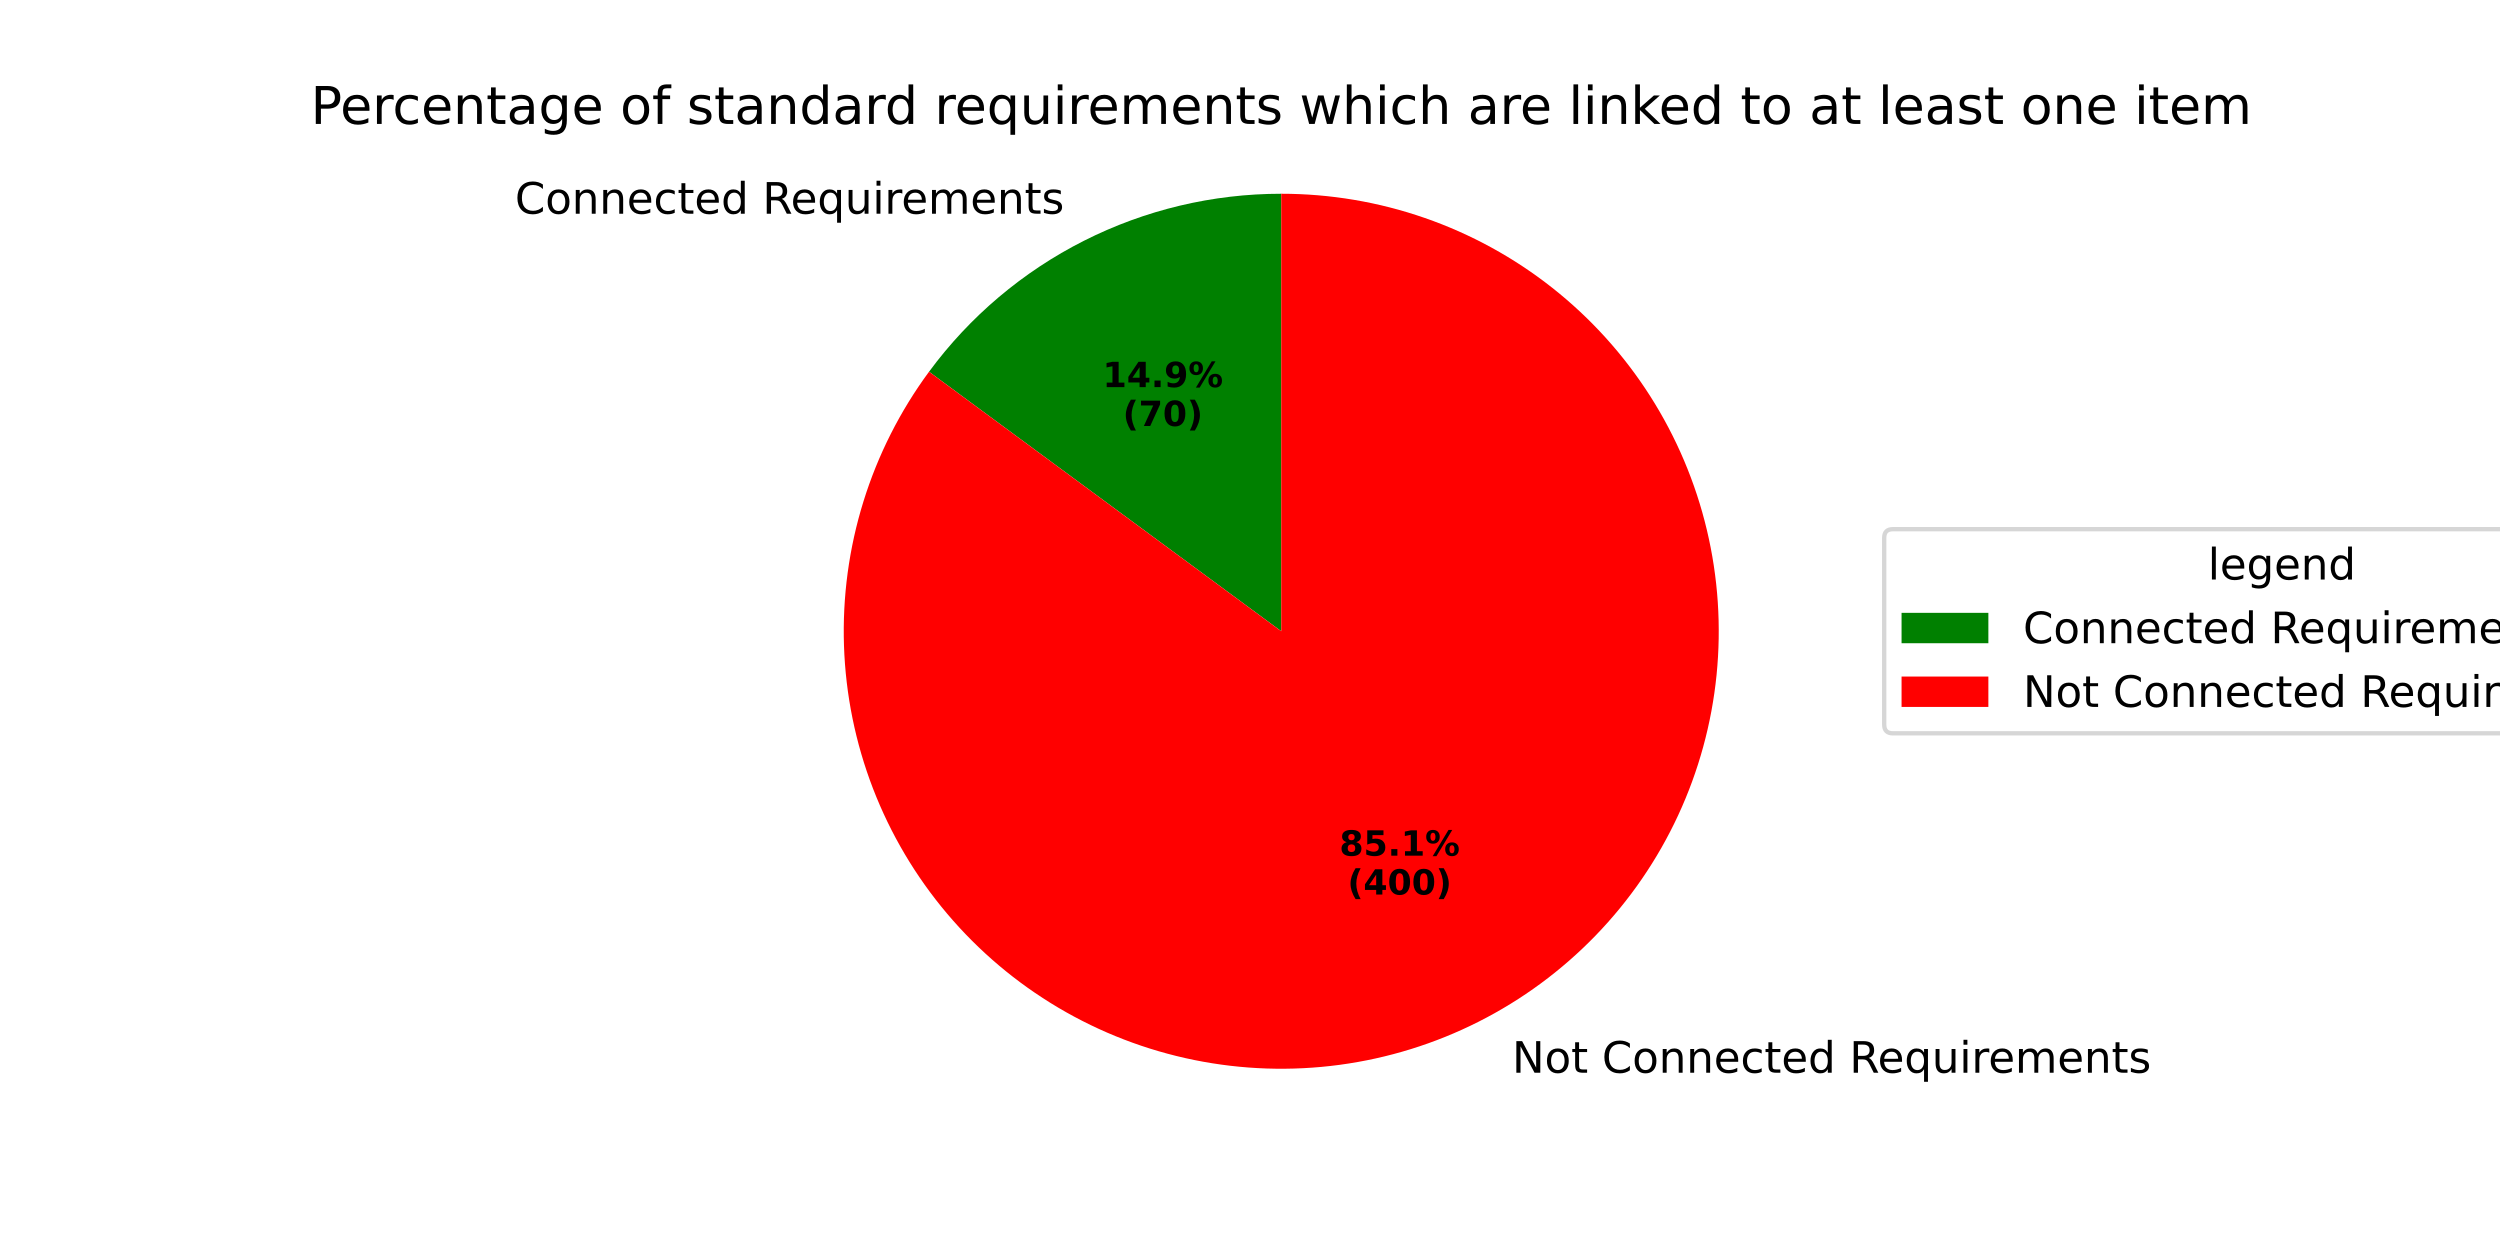
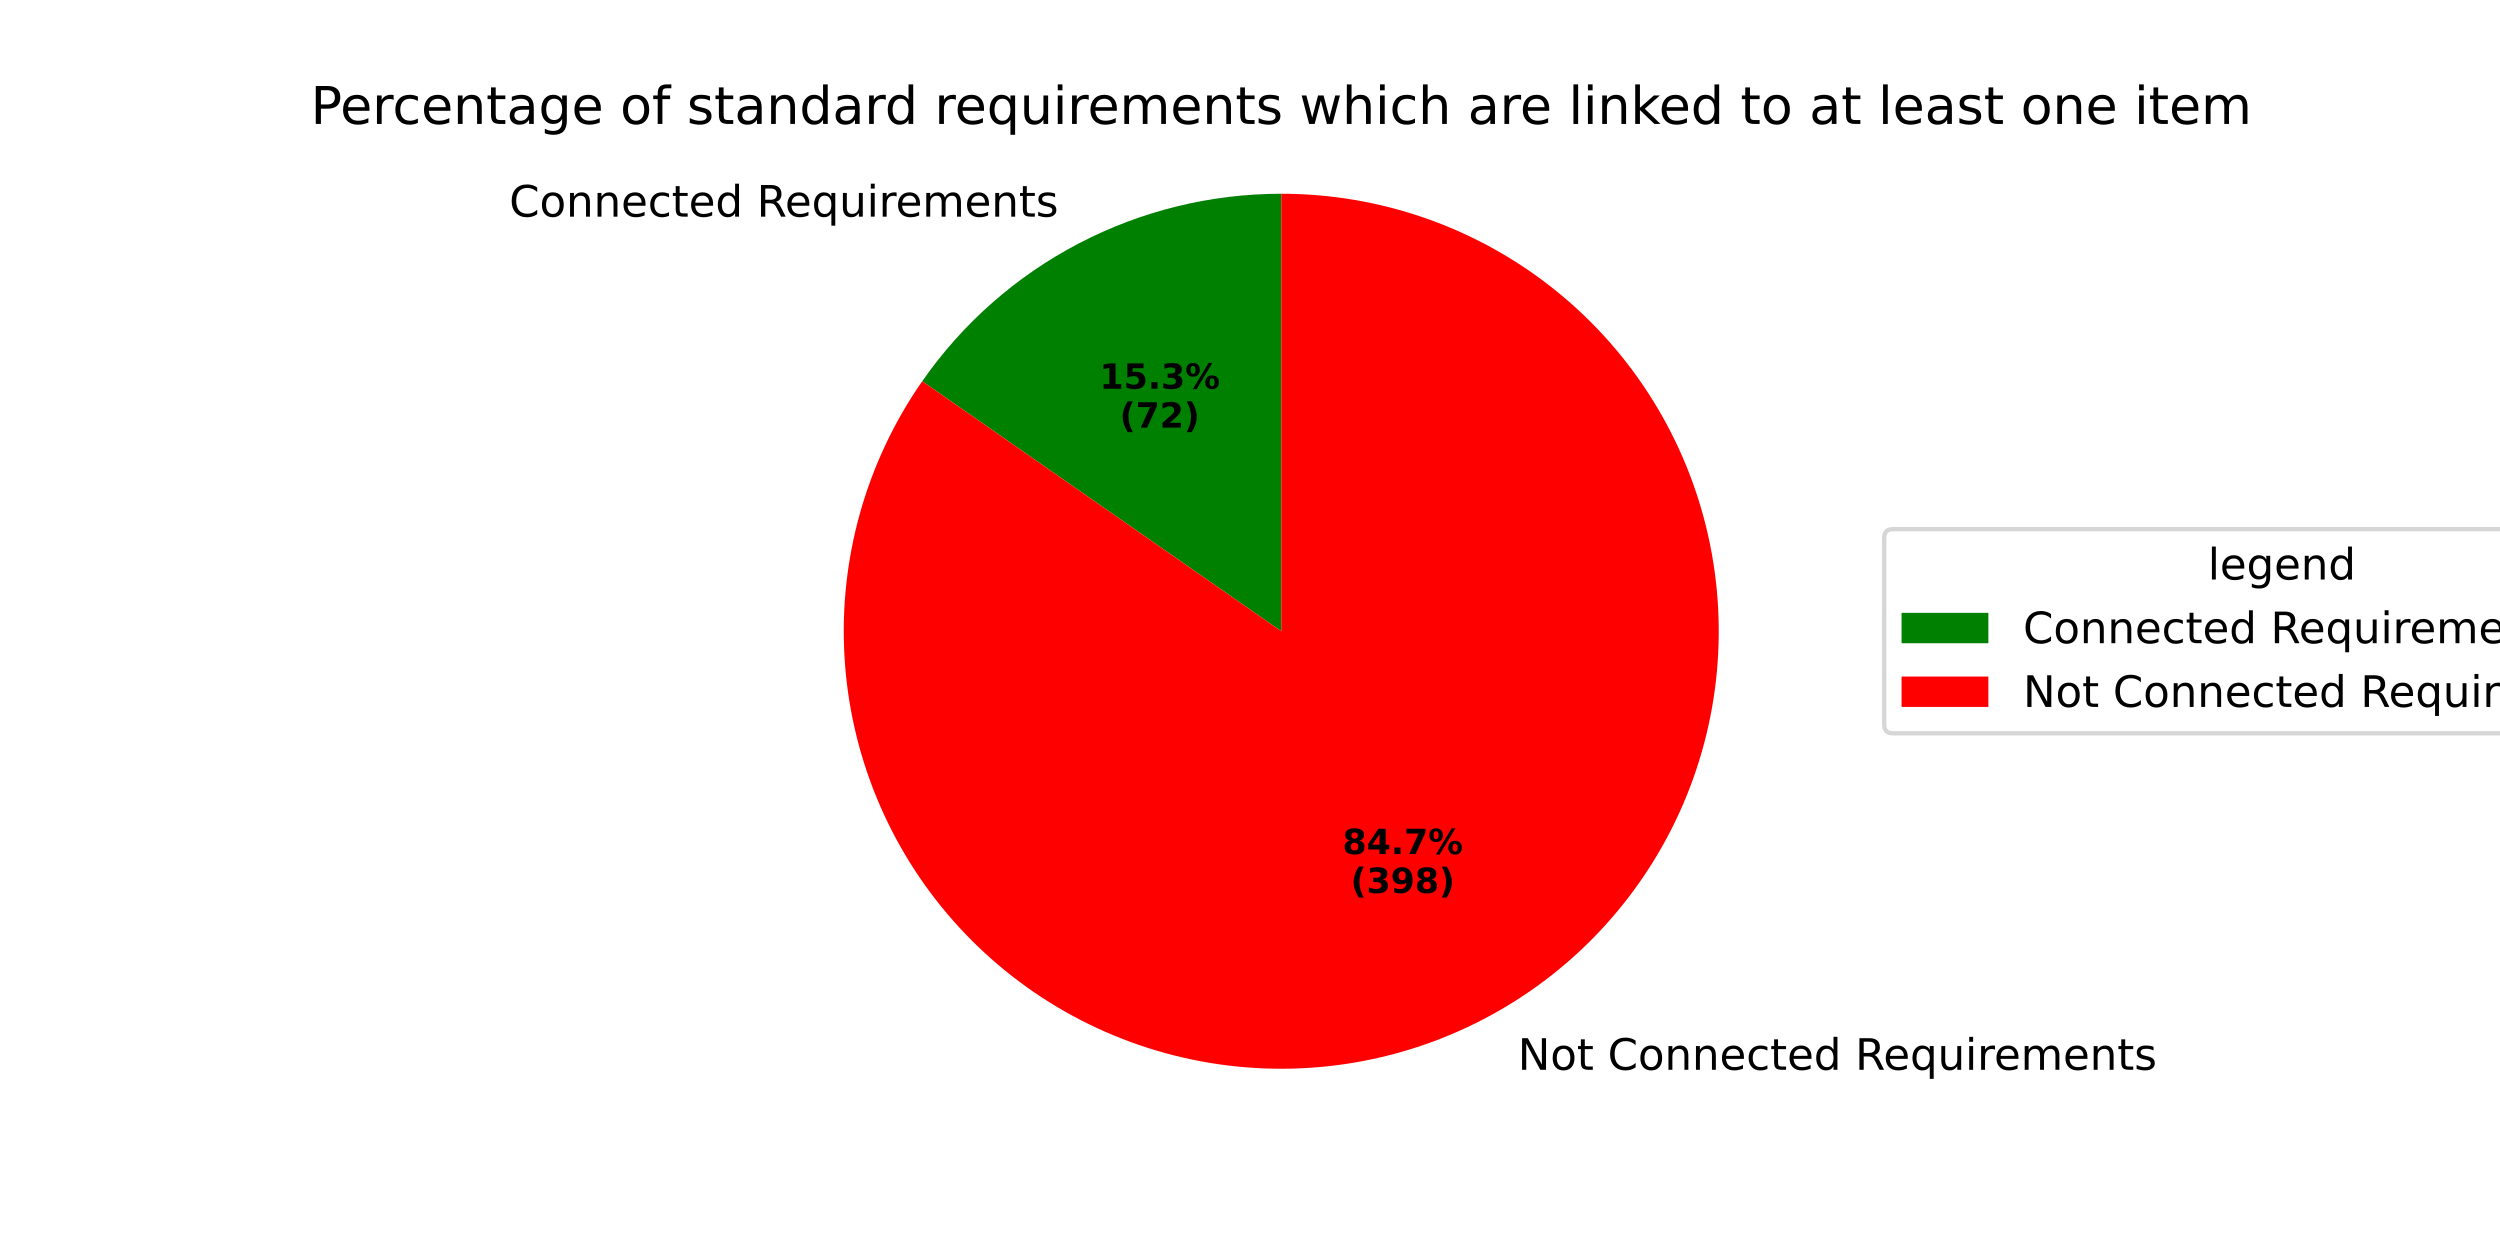
<svg xmlns="http://www.w3.org/2000/svg" xmlns:xlink="http://www.w3.org/1999/xlink" width="576pt" height="288pt" viewBox="0 0 576 288" version="1.1">
  <defs>
    <style type="text/css">*{stroke-linejoin: round; stroke-linecap: butt}</style>
  </defs>
  <g id="figure_1">
    <g id="patch_1">
      <path d="M 0 288  L 576 288  L 576 0  L 0 0  z " style="fill: #ffffff" />
    </g>
    <g id="axes_1">
      <g id="patch_2">
-         <path d="M 295.2 44.64  C 279.407 44.64 263.833 48.351 249.738 55.474  C 235.643 62.597 223.417 72.933 214.049 85.647  L 295.2 145.44  z " style="fill: #008000" />
+         <path d="M 295.2 44.64  C 278.952 44.64 262.942 48.569 248.54 56.09  C 234.137 63.611 221.764 74.504 212.479 87.838  L 295.2 145.44  z " style="fill: #008000" />
      </g>
      <g id="patch_3">
-         <path d="M 214.049 85.647  C 207.372 94.709 202.26 104.825 198.926 115.575  C 195.591 126.326 194.08 137.559 194.456 148.808  C 194.832 160.058 197.09 171.165 201.135 181.668  C 205.181 192.172 210.957 201.924 218.224 210.519  C 225.491 219.115 234.146 226.432 243.831 232.168  C 253.515 237.905 264.092 241.978 275.122 244.22  C 286.152 246.462 297.48 246.841 308.635 245.341  C 319.79 243.84 330.616 240.482 340.662 235.406  C 350.708 230.33 359.833 223.606 367.657 215.515  C 375.482 207.425 381.897 198.08 386.635 187.87  C 391.373 177.66 394.367 166.729 395.494 155.53  C 396.62 144.331 395.863 133.022 393.254 122.073  C 390.645 111.124 386.22 100.689 380.164 91.201  C 374.107 81.714 366.504 73.308 357.671 66.332  C 348.837 59.357 338.898 53.909 328.265 50.217  C 317.632 46.525 306.456 44.64 295.2 44.64  L 295.2 145.44  z " style="fill: #ff0000" />
+         <path d="M 212.479 87.838  C 206.08 97.029 201.256 107.222 198.207 117.998  C 195.159 128.774 193.927 139.983 194.563 151.164  C 195.199 162.345 197.693 173.342 201.945 183.703  C 206.196 194.064 212.144 203.644 219.544 212.05  C 226.945 220.455 235.694 227.569 245.433 233.098  C 255.172 238.627 265.765 242.495 276.775 244.542  C 287.786 246.589 299.061 246.787 310.136 245.127  C 321.212 243.468 331.933 239.974 341.86 234.79  C 351.787 229.606 360.781 222.804 368.472 214.663  C 376.163 206.522 382.444 197.157 387.056 186.951  C 391.668 176.746 394.547 165.843 395.575 154.691  C 396.602 143.54 395.765 132.294 393.096 121.418  C 390.427 110.541 385.964 100.185 379.891 90.776  C 373.817 81.367 366.218 73.035 357.406 66.124  C 348.594 59.213 338.691 53.818 328.106 50.162  C 317.52 46.506 306.399 44.64 295.2 44.64  L 295.2 145.44  z " style="fill: #ff0000" />
      </g>
      <g id="matplotlib.axis_1" />
      <g id="matplotlib.axis_2" />
      <g id="text_1">
-         <g transform="translate(118.6482 49.23689) scale(0.1 -0.1)">
+         <g transform="translate(117.3298 49.91425) scale(0.1 -0.1)">
          <defs>
            <path id="DejaVuSans-43" d="M 4122 4306  L 4122 3641  Q 3803 3938 3442 4084  Q 3081 4231 2675 4231  Q 1875 4231 1450 3742  Q 1025 3253 1025 2328  Q 1025 1406 1450 917  Q 1875 428 2675 428  Q 3081 428 3442 575  Q 3803 722 4122 1019  L 4122 359  Q 3791 134 3420 21  Q 3050 -91 2638 -91  Q 1578 -91 968 557  Q 359 1206 359 2328  Q 359 3453 968 4101  Q 1578 4750 2638 4750  Q 3056 4750 3426 4639  Q 3797 4528 4122 4306  z " transform="scale(0.015625)" />
            <path id="DejaVuSans-6f" d="M 1959 3097  Q 1497 3097 1228 2736  Q 959 2375 959 1747  Q 959 1119 1226 758  Q 1494 397 1959 397  Q 2419 397 2687 759  Q 2956 1122 2956 1747  Q 2956 2369 2687 2733  Q 2419 3097 1959 3097  z M 1959 3584  Q 2709 3584 3137 3096  Q 3566 2609 3566 1747  Q 3566 888 3137 398  Q 2709 -91 1959 -91  Q 1206 -91 779 398  Q 353 888 353 1747  Q 353 2609 779 3096  Q 1206 3584 1959 3584  z " transform="scale(0.015625)" />
            <path id="DejaVuSans-6e" d="M 3513 2113  L 3513 0  L 2938 0  L 2938 2094  Q 2938 2591 2744 2837  Q 2550 3084 2163 3084  Q 1697 3084 1428 2787  Q 1159 2491 1159 1978  L 1159 0  L 581 0  L 581 3500  L 1159 3500  L 1159 2956  Q 1366 3272 1645 3428  Q 1925 3584 2291 3584  Q 2894 3584 3203 3211  Q 3513 2838 3513 2113  z " transform="scale(0.015625)" />
            <path id="DejaVuSans-65" d="M 3597 1894  L 3597 1613  L 953 1613  Q 991 1019 1311 708  Q 1631 397 2203 397  Q 2534 397 2845 478  Q 3156 559 3463 722  L 3463 178  Q 3153 47 2828 -22  Q 2503 -91 2169 -91  Q 1331 -91 842 396  Q 353 884 353 1716  Q 353 2575 817 3079  Q 1281 3584 2069 3584  Q 2775 3584 3186 3129  Q 3597 2675 3597 1894  z M 3022 2063  Q 3016 2534 2758 2815  Q 2500 3097 2075 3097  Q 1594 3097 1305 2825  Q 1016 2553 972 2059  L 3022 2063  z " transform="scale(0.015625)" />
            <path id="DejaVuSans-63" d="M 3122 3366  L 3122 2828  Q 2878 2963 2633 3030  Q 2388 3097 2138 3097  Q 1578 3097 1268 2742  Q 959 2388 959 1747  Q 959 1106 1268 751  Q 1578 397 2138 397  Q 2388 397 2633 464  Q 2878 531 3122 666  L 3122 134  Q 2881 22 2623 -34  Q 2366 -91 2075 -91  Q 1284 -91 818 406  Q 353 903 353 1747  Q 353 2603 823 3093  Q 1294 3584 2113 3584  Q 2378 3584 2631 3529  Q 2884 3475 3122 3366  z " transform="scale(0.015625)" />
            <path id="DejaVuSans-74" d="M 1172 4494  L 1172 3500  L 2356 3500  L 2356 3053  L 1172 3053  L 1172 1153  Q 1172 725 1289 603  Q 1406 481 1766 481  L 2356 481  L 2356 0  L 1766 0  Q 1100 0 847 248  Q 594 497 594 1153  L 594 3053  L 172 3053  L 172 3500  L 594 3500  L 594 4494  L 1172 4494  z " transform="scale(0.015625)" />
            <path id="DejaVuSans-64" d="M 2906 2969  L 2906 4863  L 3481 4863  L 3481 0  L 2906 0  L 2906 525  Q 2725 213 2448 61  Q 2172 -91 1784 -91  Q 1150 -91 751 415  Q 353 922 353 1747  Q 353 2572 751 3078  Q 1150 3584 1784 3584  Q 2172 3584 2448 3432  Q 2725 3281 2906 2969  z M 947 1747  Q 947 1113 1208 752  Q 1469 391 1925 391  Q 2381 391 2643 752  Q 2906 1113 2906 1747  Q 2906 2381 2643 2742  Q 2381 3103 1925 3103  Q 1469 3103 1208 2742  Q 947 2381 947 1747  z " transform="scale(0.015625)" />
            <path id="DejaVuSans-20" transform="scale(0.015625)" />
            <path id="DejaVuSans-52" d="M 2841 2188  Q 3044 2119 3236 1894  Q 3428 1669 3622 1275  L 4263 0  L 3584 0  L 2988 1197  Q 2756 1666 2539 1819  Q 2322 1972 1947 1972  L 1259 1972  L 1259 0  L 628 0  L 628 4666  L 2053 4666  Q 2853 4666 3247 4331  Q 3641 3997 3641 3322  Q 3641 2881 3436 2590  Q 3231 2300 2841 2188  z M 1259 4147  L 1259 2491  L 2053 2491  Q 2509 2491 2742 2702  Q 2975 2913 2975 3322  Q 2975 3731 2742 3939  Q 2509 4147 2053 4147  L 1259 4147  z " transform="scale(0.015625)" />
            <path id="DejaVuSans-71" d="M 947 1747  Q 947 1113 1208 752  Q 1469 391 1925 391  Q 2381 391 2643 752  Q 2906 1113 2906 1747  Q 2906 2381 2643 2742  Q 2381 3103 1925 3103  Q 1469 3103 1208 2742  Q 947 2381 947 1747  z M 2906 525  Q 2725 213 2448 61  Q 2172 -91 1784 -91  Q 1150 -91 751 415  Q 353 922 353 1747  Q 353 2572 751 3078  Q 1150 3584 1784 3584  Q 2172 3584 2448 3432  Q 2725 3281 2906 2969  L 2906 3500  L 3481 3500  L 3481 -1331  L 2906 -1331  L 2906 525  z " transform="scale(0.015625)" />
            <path id="DejaVuSans-75" d="M 544 1381  L 544 3500  L 1119 3500  L 1119 1403  Q 1119 906 1312 657  Q 1506 409 1894 409  Q 2359 409 2629 706  Q 2900 1003 2900 1516  L 2900 3500  L 3475 3500  L 3475 0  L 2900 0  L 2900 538  Q 2691 219 2414 64  Q 2138 -91 1772 -91  Q 1169 -91 856 284  Q 544 659 544 1381  z M 1991 3584  L 1991 3584  z " transform="scale(0.015625)" />
            <path id="DejaVuSans-69" d="M 603 3500  L 1178 3500  L 1178 0  L 603 0  L 603 3500  z M 603 4863  L 1178 4863  L 1178 4134  L 603 4134  L 603 4863  z " transform="scale(0.015625)" />
            <path id="DejaVuSans-72" d="M 2631 2963  Q 2534 3019 2420 3045  Q 2306 3072 2169 3072  Q 1681 3072 1420 2755  Q 1159 2438 1159 1844  L 1159 0  L 581 0  L 581 3500  L 1159 3500  L 1159 2956  Q 1341 3275 1631 3429  Q 1922 3584 2338 3584  Q 2397 3584 2469 3576  Q 2541 3569 2628 3553  L 2631 2963  z " transform="scale(0.015625)" />
            <path id="DejaVuSans-6d" d="M 3328 2828  Q 3544 3216 3844 3400  Q 4144 3584 4550 3584  Q 5097 3584 5394 3201  Q 5691 2819 5691 2113  L 5691 0  L 5113 0  L 5113 2094  Q 5113 2597 4934 2840  Q 4756 3084 4391 3084  Q 3944 3084 3684 2787  Q 3425 2491 3425 1978  L 3425 0  L 2847 0  L 2847 2094  Q 2847 2600 2669 2842  Q 2491 3084 2119 3084  Q 1678 3084 1418 2786  Q 1159 2488 1159 1978  L 1159 0  L 581 0  L 581 3500  L 1159 3500  L 1159 2956  Q 1356 3278 1631 3431  Q 1906 3584 2284 3584  Q 2666 3584 2933 3390  Q 3200 3197 3328 2828  z " transform="scale(0.015625)" />
            <path id="DejaVuSans-73" d="M 2834 3397  L 2834 2853  Q 2591 2978 2328 3040  Q 2066 3103 1784 3103  Q 1356 3103 1142 2972  Q 928 2841 928 2578  Q 928 2378 1081 2264  Q 1234 2150 1697 2047  L 1894 2003  Q 2506 1872 2764 1633  Q 3022 1394 3022 966  Q 3022 478 2636 193  Q 2250 -91 1575 -91  Q 1294 -91 989 -36  Q 684 19 347 128  L 347 722  Q 666 556 975 473  Q 1284 391 1588 391  Q 1994 391 2212 530  Q 2431 669 2431 922  Q 2431 1156 2273 1281  Q 2116 1406 1581 1522  L 1381 1569  Q 847 1681 609 1914  Q 372 2147 372 2553  Q 372 3047 722 3315  Q 1072 3584 1716 3584  Q 2034 3584 2315 3537  Q 2597 3491 2834 3397  z " transform="scale(0.015625)" />
          </defs>
          <use xlink:href="#DejaVuSans-43" />
          <use xlink:href="#DejaVuSans-6f" transform="translate(69.82422 0)" />
          <use xlink:href="#DejaVuSans-6e" transform="translate(131.0059 0)" />
          <use xlink:href="#DejaVuSans-6e" transform="translate(194.3848 0)" />
          <use xlink:href="#DejaVuSans-65" transform="translate(257.7637 0)" />
          <use xlink:href="#DejaVuSans-63" transform="translate(319.2871 0)" />
          <use xlink:href="#DejaVuSans-74" transform="translate(374.2676 0)" />
          <use xlink:href="#DejaVuSans-65" transform="translate(413.4766 0)" />
          <use xlink:href="#DejaVuSans-64" transform="translate(475 0)" />
          <use xlink:href="#DejaVuSans-20" transform="translate(538.4766 0)" />
          <use xlink:href="#DejaVuSans-52" transform="translate(570.2637 0)" />
          <use xlink:href="#DejaVuSans-65" transform="translate(635.2461 0)" />
          <use xlink:href="#DejaVuSans-71" transform="translate(696.7695 0)" />
          <use xlink:href="#DejaVuSans-75" transform="translate(760.2461 0)" />
          <use xlink:href="#DejaVuSans-69" transform="translate(823.625 0)" />
          <use xlink:href="#DejaVuSans-72" transform="translate(851.4082 0)" />
          <use xlink:href="#DejaVuSans-65" transform="translate(890.2715 0)" />
          <use xlink:href="#DejaVuSans-6d" transform="translate(951.7949 0)" />
          <use xlink:href="#DejaVuSans-65" transform="translate(1049.207 0)" />
          <use xlink:href="#DejaVuSans-6e" transform="translate(1110.73 0)" />
          <use xlink:href="#DejaVuSans-74" transform="translate(1174.109 0)" />
          <use xlink:href="#DejaVuSans-73" transform="translate(1213.318 0)" />
        </g>
      </g>
      <g id="text_2">
-         <g transform="translate(254.046 89.18884) scale(0.08 -0.08)">
+         <g transform="translate(253.3269 89.55831) scale(0.08 -0.08)">
          <defs>
            <path id="DejaVuSans-Bold-31" d="M 750 831  L 1813 831  L 1813 3847  L 722 3622  L 722 4441  L 1806 4666  L 2950 4666  L 2950 831  L 4013 831  L 4013 0  L 750 0  L 750 831  z " transform="scale(0.015625)" />
-             <path id="DejaVuSans-Bold-34" d="M 2356 3675  L 1038 1722  L 2356 1722  L 2356 3675  z M 2156 4666  L 3494 4666  L 3494 1722  L 4159 1722  L 4159 850  L 3494 850  L 3494 0  L 2356 0  L 2356 850  L 288 850  L 288 1881  L 2156 4666  z " transform="scale(0.015625)" />
+             <path id="DejaVuSans-Bold-35" d="M 678 4666  L 3669 4666  L 3669 3781  L 1638 3781  L 1638 3059  Q 1775 3097 1914 3117  Q 2053 3138 2203 3138  Q 3056 3138 3531 2711  Q 4006 2284 4006 1522  Q 4006 766 3489 337  Q 2972 -91 2053 -91  Q 1656 -91 1267 -14  Q 878 63 494 219  L 494 1166  Q 875 947 1217 837  Q 1559 728 1863 728  Q 2300 728 2551 942  Q 2803 1156 2803 1522  Q 2803 1891 2551 2103  Q 2300 2316 1863 2316  Q 1603 2316 1309 2248  Q 1016 2181 678 2041  L 678 4666  z " transform="scale(0.015625)" />
            <path id="DejaVuSans-Bold-2e" d="M 653 1209  L 1778 1209  L 1778 0  L 653 0  L 653 1209  z " transform="scale(0.015625)" />
-             <path id="DejaVuSans-Bold-39" d="M 641 103  L 641 966  Q 928 831 1190 764  Q 1453 697 1709 697  Q 2247 697 2547 995  Q 2847 1294 2900 1881  Q 2688 1725 2447 1647  Q 2206 1569 1925 1569  Q 1209 1569 770 1986  Q 331 2403 331 3084  Q 331 3838 820 4291  Q 1309 4744 2131 4744  Q 3044 4744 3544 4128  Q 4044 3513 4044 2388  Q 4044 1231 3459 570  Q 2875 -91 1856 -91  Q 1528 -91 1228 -42  Q 928 6 641 103  z M 2125 2350  Q 2441 2350 2600 2554  Q 2759 2759 2759 3169  Q 2759 3575 2600 3781  Q 2441 3988 2125 3988  Q 1809 3988 1650 3781  Q 1491 3575 1491 3169  Q 1491 2759 1650 2554  Q 1809 2350 2125 2350  z " transform="scale(0.015625)" />
+             <path id="DejaVuSans-Bold-33" d="M 2981 2516  Q 3453 2394 3698 2092  Q 3944 1791 3944 1325  Q 3944 631 3412 270  Q 2881 -91 1863 -91  Q 1503 -91 1142 -33  Q 781 25 428 141  L 428 1069  Q 766 900 1098 814  Q 1431 728 1753 728  Q 2231 728 2486 893  Q 2741 1059 2741 1369  Q 2741 1688 2480 1852  Q 2219 2016 1709 2016  L 1228 2016  L 1228 2791  L 1734 2791  Q 2188 2791 2409 2933  Q 2631 3075 2631 3366  Q 2631 3634 2415 3781  Q 2200 3928 1806 3928  Q 1516 3928 1219 3862  Q 922 3797 628 3669  L 628 4550  Q 984 4650 1334 4700  Q 1684 4750 2022 4750  Q 2931 4750 3382 4451  Q 3834 4153 3834 3553  Q 3834 3144 3618 2883  Q 3403 2622 2981 2516  z " transform="scale(0.015625)" />
            <path id="DejaVuSans-Bold-25" d="M 4959 1925  Q 4738 1925 4616 1733  Q 4494 1541 4494 1184  Q 4494 825 4614 633  Q 4734 441 4959 441  Q 5184 441 5303 633  Q 5422 825 5422 1184  Q 5422 1541 5301 1733  Q 5181 1925 4959 1925  z M 4959 2450  Q 5541 2450 5875 2112  Q 6209 1775 6209 1184  Q 6209 594 5875 251  Q 5541 -91 4959 -91  Q 4378 -91 4042 251  Q 3706 594 3706 1184  Q 3706 1772 4042 2111  Q 4378 2450 4959 2450  z M 2094 -91  L 1403 -91  L 4319 4750  L 5013 4750  L 2094 -91  z M 1453 4750  Q 2034 4750 2367 4411  Q 2700 4072 2700 3481  Q 2700 2891 2367 2550  Q 2034 2209 1453 2209  Q 872 2209 539 2550  Q 206 2891 206 3481  Q 206 4072 539 4411  Q 872 4750 1453 4750  z M 1453 4225  Q 1228 4225 1106 4031  Q 984 3838 984 3481  Q 984 3122 1106 2926  Q 1228 2731 1453 2731  Q 1678 2731 1798 2926  Q 1919 3122 1919 3481  Q 1919 3838 1797 4031  Q 1675 4225 1453 4225  z " transform="scale(0.015625)" />
          </defs>
          <use xlink:href="#DejaVuSans-Bold-31" />
-           <use xlink:href="#DejaVuSans-Bold-34" transform="translate(69.58008 0)" />
+           <use xlink:href="#DejaVuSans-Bold-35" transform="translate(69.58008 0)" />
          <use xlink:href="#DejaVuSans-Bold-2e" transform="translate(139.1602 0)" />
-           <use xlink:href="#DejaVuSans-Bold-39" transform="translate(177.1484 0)" />
+           <use xlink:href="#DejaVuSans-Bold-33" transform="translate(177.1484 0)" />
          <use xlink:href="#DejaVuSans-Bold-25" transform="translate(246.7285 0)" />
        </g>
-         <g transform="translate(258.7004 98.14709) scale(0.08 -0.08)">
+         <g transform="translate(257.9812 98.51656) scale(0.08 -0.08)">
          <defs>
            <path id="DejaVuSans-Bold-28" d="M 2413 -844  L 1484 -844  Q 1006 -72 778 623  Q 550 1319 550 2003  Q 550 2688 779 3389  Q 1009 4091 1484 4856  L 2413 4856  Q 2013 4116 1813 3408  Q 1613 2700 1613 2009  Q 1613 1319 1811 609  Q 2009 -100 2413 -844  z " transform="scale(0.015625)" />
            <path id="DejaVuSans-Bold-37" d="M 428 4666  L 3944 4666  L 3944 3988  L 2125 0  L 953 0  L 2675 3781  L 428 3781  L 428 4666  z " transform="scale(0.015625)" />
-             <path id="DejaVuSans-Bold-30" d="M 2944 2338  Q 2944 3213 2780 3570  Q 2616 3928 2228 3928  Q 1841 3928 1675 3570  Q 1509 3213 1509 2338  Q 1509 1453 1675 1090  Q 1841 728 2228 728  Q 2613 728 2778 1090  Q 2944 1453 2944 2338  z M 4147 2328  Q 4147 1169 3647 539  Q 3147 -91 2228 -91  Q 1306 -91 806 539  Q 306 1169 306 2328  Q 306 3491 806 4120  Q 1306 4750 2228 4750  Q 3147 4750 3647 4120  Q 4147 3491 4147 2328  z " transform="scale(0.015625)" />
+             <path id="DejaVuSans-Bold-32" d="M 1844 884  L 3897 884  L 3897 0  L 506 0  L 506 884  L 2209 2388  Q 2438 2594 2547 2791  Q 2656 2988 2656 3200  Q 2656 3528 2436 3728  Q 2216 3928 1850 3928  Q 1569 3928 1234 3808  Q 900 3688 519 3450  L 519 4475  Q 925 4609 1322 4679  Q 1719 4750 2100 4750  Q 2938 4750 3402 4381  Q 3866 4013 3866 3353  Q 3866 2972 3669 2642  Q 3472 2313 2841 1759  L 1844 884  z " transform="scale(0.015625)" />
            <path id="DejaVuSans-Bold-29" d="M 513 -844  Q 913 -100 1113 609  Q 1313 1319 1313 2009  Q 1313 2700 1113 3408  Q 913 4116 513 4856  L 1441 4856  Q 1916 4091 2145 3389  Q 2375 2688 2375 2003  Q 2375 1319 2147 623  Q 1919 -72 1441 -844  L 513 -844  z " transform="scale(0.015625)" />
          </defs>
          <use xlink:href="#DejaVuSans-Bold-28" />
          <use xlink:href="#DejaVuSans-Bold-37" transform="translate(45.70312 0)" />
-           <use xlink:href="#DejaVuSans-Bold-30" transform="translate(115.2832 0)" />
+           <use xlink:href="#DejaVuSans-Bold-32" transform="translate(115.2832 0)" />
          <use xlink:href="#DejaVuSans-Bold-29" transform="translate(184.8633 0)" />
        </g>
      </g>
      <g id="text_3">
-         <g transform="translate(345.208 247.1619) scale(0.1 -0.1)">
+         <g transform="translate(346.5265 246.4845) scale(0.1 -0.1)">
          <defs>
            <path id="DejaVuSans-4e" d="M 628 4666  L 1478 4666  L 3547 763  L 3547 4666  L 4159 4666  L 4159 0  L 3309 0  L 1241 3903  L 1241 0  L 628 0  L 628 4666  z " transform="scale(0.015625)" />
          </defs>
          <use xlink:href="#DejaVuSans-20" />
          <use xlink:href="#DejaVuSans-4e" transform="translate(31.78711 0)" />
          <use xlink:href="#DejaVuSans-6f" transform="translate(106.5918 0)" />
          <use xlink:href="#DejaVuSans-74" transform="translate(167.7734 0)" />
          <use xlink:href="#DejaVuSans-20" transform="translate(206.9824 0)" />
          <use xlink:href="#DejaVuSans-43" transform="translate(238.7695 0)" />
          <use xlink:href="#DejaVuSans-6f" transform="translate(308.5938 0)" />
          <use xlink:href="#DejaVuSans-6e" transform="translate(369.7754 0)" />
          <use xlink:href="#DejaVuSans-6e" transform="translate(433.1543 0)" />
          <use xlink:href="#DejaVuSans-65" transform="translate(496.5332 0)" />
          <use xlink:href="#DejaVuSans-63" transform="translate(558.0566 0)" />
          <use xlink:href="#DejaVuSans-74" transform="translate(613.0371 0)" />
          <use xlink:href="#DejaVuSans-65" transform="translate(652.2461 0)" />
          <use xlink:href="#DejaVuSans-64" transform="translate(713.7695 0)" />
          <use xlink:href="#DejaVuSans-20" transform="translate(777.2461 0)" />
          <use xlink:href="#DejaVuSans-52" transform="translate(809.0332 0)" />
          <use xlink:href="#DejaVuSans-65" transform="translate(874.0156 0)" />
          <use xlink:href="#DejaVuSans-71" transform="translate(935.5391 0)" />
          <use xlink:href="#DejaVuSans-75" transform="translate(999.0156 0)" />
          <use xlink:href="#DejaVuSans-69" transform="translate(1062.395 0)" />
          <use xlink:href="#DejaVuSans-72" transform="translate(1090.178 0)" />
          <use xlink:href="#DejaVuSans-65" transform="translate(1129.041 0)" />
          <use xlink:href="#DejaVuSans-6d" transform="translate(1190.564 0)" />
          <use xlink:href="#DejaVuSans-65" transform="translate(1287.977 0)" />
          <use xlink:href="#DejaVuSans-6e" transform="translate(1349.5 0)" />
          <use xlink:href="#DejaVuSans-74" transform="translate(1412.879 0)" />
          <use xlink:href="#DejaVuSans-73" transform="translate(1452.088 0)" />
        </g>
      </g>
      <g id="text_4">
-         <g transform="translate(308.6002 197.1479) scale(0.08 -0.08)">
+         <g transform="translate(309.3194 196.7785) scale(0.08 -0.08)">
          <defs>
            <path id="DejaVuSans-Bold-38" d="M 2228 2088  Q 1891 2088 1709 1903  Q 1528 1719 1528 1375  Q 1528 1031 1709 848  Q 1891 666 2228 666  Q 2563 666 2741 848  Q 2919 1031 2919 1375  Q 2919 1722 2741 1905  Q 2563 2088 2228 2088  z M 1350 2484  Q 925 2613 709 2878  Q 494 3144 494 3541  Q 494 4131 934 4440  Q 1375 4750 2228 4750  Q 3075 4750 3515 4442  Q 3956 4134 3956 3541  Q 3956 3144 3739 2878  Q 3522 2613 3097 2484  Q 3572 2353 3814 2058  Q 4056 1763 4056 1313  Q 4056 619 3595 264  Q 3134 -91 2228 -91  Q 1319 -91 855 264  Q 391 619 391 1313  Q 391 1763 633 2058  Q 875 2353 1350 2484  z M 1631 3419  Q 1631 3141 1786 2991  Q 1941 2841 2228 2841  Q 2509 2841 2662 2991  Q 2816 3141 2816 3419  Q 2816 3697 2662 3845  Q 2509 3994 2228 3994  Q 1941 3994 1786 3844  Q 1631 3694 1631 3419  z " transform="scale(0.015625)" />
-             <path id="DejaVuSans-Bold-35" d="M 678 4666  L 3669 4666  L 3669 3781  L 1638 3781  L 1638 3059  Q 1775 3097 1914 3117  Q 2053 3138 2203 3138  Q 3056 3138 3531 2711  Q 4006 2284 4006 1522  Q 4006 766 3489 337  Q 2972 -91 2053 -91  Q 1656 -91 1267 -14  Q 878 63 494 219  L 494 1166  Q 875 947 1217 837  Q 1559 728 1863 728  Q 2300 728 2551 942  Q 2803 1156 2803 1522  Q 2803 1891 2551 2103  Q 2300 2316 1863 2316  Q 1603 2316 1309 2248  Q 1016 2181 678 2041  L 678 4666  z " transform="scale(0.015625)" />
+             <path id="DejaVuSans-Bold-34" d="M 2356 3675  L 1038 1722  L 2356 1722  L 2356 3675  z M 2156 4666  L 3494 4666  L 3494 1722  L 4159 1722  L 4159 850  L 3494 850  L 3494 0  L 2356 0  L 2356 850  L 288 850  L 288 1881  L 2156 4666  z " transform="scale(0.015625)" />
          </defs>
          <use xlink:href="#DejaVuSans-Bold-38" />
-           <use xlink:href="#DejaVuSans-Bold-35" transform="translate(69.58008 0)" />
+           <use xlink:href="#DejaVuSans-Bold-34" transform="translate(69.58008 0)" />
          <use xlink:href="#DejaVuSans-Bold-2e" transform="translate(139.1602 0)" />
-           <use xlink:href="#DejaVuSans-Bold-31" transform="translate(177.1484 0)" />
+           <use xlink:href="#DejaVuSans-Bold-37" transform="translate(177.1484 0)" />
          <use xlink:href="#DejaVuSans-Bold-25" transform="translate(246.7285 0)" />
        </g>
-         <g transform="translate(310.4715 206.1062) scale(0.08 -0.08)">
+         <g transform="translate(311.1907 205.7367) scale(0.08 -0.08)">
+           <defs>
+             <path id="DejaVuSans-Bold-39" d="M 641 103  L 641 966  Q 928 831 1190 764  Q 1453 697 1709 697  Q 2247 697 2547 995  Q 2847 1294 2900 1881  Q 2688 1725 2447 1647  Q 2206 1569 1925 1569  Q 1209 1569 770 1986  Q 331 2403 331 3084  Q 331 3838 820 4291  Q 1309 4744 2131 4744  Q 3044 4744 3544 4128  Q 4044 3513 4044 2388  Q 4044 1231 3459 570  Q 2875 -91 1856 -91  Q 1528 -91 1228 -42  Q 928 6 641 103  z M 2125 2350  Q 2441 2350 2600 2554  Q 2759 2759 2759 3169  Q 2759 3575 2600 3781  Q 2441 3988 2125 3988  Q 1809 3988 1650 3781  Q 1491 3575 1491 3169  Q 1491 2759 1650 2554  Q 1809 2350 2125 2350  z " transform="scale(0.015625)" />
+           </defs>
          <use xlink:href="#DejaVuSans-Bold-28" />
-           <use xlink:href="#DejaVuSans-Bold-34" transform="translate(45.70312 0)" />
-           <use xlink:href="#DejaVuSans-Bold-30" transform="translate(115.2832 0)" />
-           <use xlink:href="#DejaVuSans-Bold-30" transform="translate(184.8633 0)" />
+           <use xlink:href="#DejaVuSans-Bold-33" transform="translate(45.70312 0)" />
+           <use xlink:href="#DejaVuSans-Bold-39" transform="translate(115.2832 0)" />
+           <use xlink:href="#DejaVuSans-Bold-38" transform="translate(184.8633 0)" />
          <use xlink:href="#DejaVuSans-Bold-29" transform="translate(254.4434 0)" />
        </g>
      </g>
      <g id="text_5">
        <g transform="translate(71.57906 28.56) scale(0.12 -0.12)">
          <defs>
            <path id="DejaVuSans-50" d="M 1259 4147  L 1259 2394  L 2053 2394  Q 2494 2394 2734 2622  Q 2975 2850 2975 3272  Q 2975 3691 2734 3919  Q 2494 4147 2053 4147  L 1259 4147  z M 628 4666  L 2053 4666  Q 2838 4666 3239 4311  Q 3641 3956 3641 3272  Q 3641 2581 3239 2228  Q 2838 1875 2053 1875  L 1259 1875  L 1259 0  L 628 0  L 628 4666  z " transform="scale(0.015625)" />
            <path id="DejaVuSans-61" d="M 2194 1759  Q 1497 1759 1228 1600  Q 959 1441 959 1056  Q 959 750 1161 570  Q 1363 391 1709 391  Q 2188 391 2477 730  Q 2766 1069 2766 1631  L 2766 1759  L 2194 1759  z M 3341 1997  L 3341 0  L 2766 0  L 2766 531  Q 2569 213 2275 61  Q 1981 -91 1556 -91  Q 1019 -91 701 211  Q 384 513 384 1019  Q 384 1609 779 1909  Q 1175 2209 1959 2209  L 2766 2209  L 2766 2266  Q 2766 2663 2505 2880  Q 2244 3097 1772 3097  Q 1472 3097 1187 3025  Q 903 2953 641 2809  L 641 3341  Q 956 3463 1253 3523  Q 1550 3584 1831 3584  Q 2591 3584 2966 3190  Q 3341 2797 3341 1997  z " transform="scale(0.015625)" />
            <path id="DejaVuSans-67" d="M 2906 1791  Q 2906 2416 2648 2759  Q 2391 3103 1925 3103  Q 1463 3103 1205 2759  Q 947 2416 947 1791  Q 947 1169 1205 825  Q 1463 481 1925 481  Q 2391 481 2648 825  Q 2906 1169 2906 1791  z M 3481 434  Q 3481 -459 3084 -895  Q 2688 -1331 1869 -1331  Q 1566 -1331 1297 -1286  Q 1028 -1241 775 -1147  L 775 -588  Q 1028 -725 1275 -790  Q 1522 -856 1778 -856  Q 2344 -856 2625 -561  Q 2906 -266 2906 331  L 2906 616  Q 2728 306 2450 153  Q 2172 0 1784 0  Q 1141 0 747 490  Q 353 981 353 1791  Q 353 2603 747 3093  Q 1141 3584 1784 3584  Q 2172 3584 2450 3431  Q 2728 3278 2906 2969  L 2906 3500  L 3481 3500  L 3481 434  z " transform="scale(0.015625)" />
            <path id="DejaVuSans-66" d="M 2375 4863  L 2375 4384  L 1825 4384  Q 1516 4384 1395 4259  Q 1275 4134 1275 3809  L 1275 3500  L 2222 3500  L 2222 3053  L 1275 3053  L 1275 0  L 697 0  L 697 3053  L 147 3053  L 147 3500  L 697 3500  L 697 3744  Q 697 4328 969 4595  Q 1241 4863 1831 4863  L 2375 4863  z " transform="scale(0.015625)" />
            <path id="DejaVuSans-77" d="M 269 3500  L 844 3500  L 1563 769  L 2278 3500  L 2956 3500  L 3675 769  L 4391 3500  L 4966 3500  L 4050 0  L 3372 0  L 2619 2869  L 1863 0  L 1184 0  L 269 3500  z " transform="scale(0.015625)" />
            <path id="DejaVuSans-68" d="M 3513 2113  L 3513 0  L 2938 0  L 2938 2094  Q 2938 2591 2744 2837  Q 2550 3084 2163 3084  Q 1697 3084 1428 2787  Q 1159 2491 1159 1978  L 1159 0  L 581 0  L 581 4863  L 1159 4863  L 1159 2956  Q 1366 3272 1645 3428  Q 1925 3584 2291 3584  Q 2894 3584 3203 3211  Q 3513 2838 3513 2113  z " transform="scale(0.015625)" />
            <path id="DejaVuSans-6c" d="M 603 4863  L 1178 4863  L 1178 0  L 603 0  L 603 4863  z " transform="scale(0.015625)" />
            <path id="DejaVuSans-6b" d="M 581 4863  L 1159 4863  L 1159 1991  L 2875 3500  L 3609 3500  L 1753 1863  L 3688 0  L 2938 0  L 1159 1709  L 1159 0  L 581 0  L 581 4863  z " transform="scale(0.015625)" />
          </defs>
          <use xlink:href="#DejaVuSans-50" />
          <use xlink:href="#DejaVuSans-65" transform="translate(56.67773 0)" />
          <use xlink:href="#DejaVuSans-72" transform="translate(118.2012 0)" />
          <use xlink:href="#DejaVuSans-63" transform="translate(157.0645 0)" />
          <use xlink:href="#DejaVuSans-65" transform="translate(212.0449 0)" />
          <use xlink:href="#DejaVuSans-6e" transform="translate(273.5684 0)" />
          <use xlink:href="#DejaVuSans-74" transform="translate(336.9473 0)" />
          <use xlink:href="#DejaVuSans-61" transform="translate(376.1562 0)" />
          <use xlink:href="#DejaVuSans-67" transform="translate(437.4355 0)" />
          <use xlink:href="#DejaVuSans-65" transform="translate(500.9121 0)" />
          <use xlink:href="#DejaVuSans-20" transform="translate(562.4355 0)" />
          <use xlink:href="#DejaVuSans-6f" transform="translate(594.2227 0)" />
          <use xlink:href="#DejaVuSans-66" transform="translate(655.4043 0)" />
          <use xlink:href="#DejaVuSans-20" transform="translate(690.6094 0)" />
          <use xlink:href="#DejaVuSans-73" transform="translate(722.3965 0)" />
          <use xlink:href="#DejaVuSans-74" transform="translate(774.4961 0)" />
          <use xlink:href="#DejaVuSans-61" transform="translate(813.7051 0)" />
          <use xlink:href="#DejaVuSans-6e" transform="translate(874.9844 0)" />
          <use xlink:href="#DejaVuSans-64" transform="translate(938.3633 0)" />
          <use xlink:href="#DejaVuSans-61" transform="translate(1001.84 0)" />
          <use xlink:href="#DejaVuSans-72" transform="translate(1063.119 0)" />
          <use xlink:href="#DejaVuSans-64" transform="translate(1102.482 0)" />
          <use xlink:href="#DejaVuSans-20" transform="translate(1165.959 0)" />
          <use xlink:href="#DejaVuSans-72" transform="translate(1197.746 0)" />
          <use xlink:href="#DejaVuSans-65" transform="translate(1236.609 0)" />
          <use xlink:href="#DejaVuSans-71" transform="translate(1298.133 0)" />
          <use xlink:href="#DejaVuSans-75" transform="translate(1361.609 0)" />
          <use xlink:href="#DejaVuSans-69" transform="translate(1424.988 0)" />
          <use xlink:href="#DejaVuSans-72" transform="translate(1452.771 0)" />
          <use xlink:href="#DejaVuSans-65" transform="translate(1491.635 0)" />
          <use xlink:href="#DejaVuSans-6d" transform="translate(1553.158 0)" />
          <use xlink:href="#DejaVuSans-65" transform="translate(1650.57 0)" />
          <use xlink:href="#DejaVuSans-6e" transform="translate(1712.094 0)" />
          <use xlink:href="#DejaVuSans-74" transform="translate(1775.473 0)" />
          <use xlink:href="#DejaVuSans-73" transform="translate(1814.682 0)" />
          <use xlink:href="#DejaVuSans-20" transform="translate(1866.781 0)" />
          <use xlink:href="#DejaVuSans-77" transform="translate(1898.568 0)" />
          <use xlink:href="#DejaVuSans-68" transform="translate(1980.355 0)" />
          <use xlink:href="#DejaVuSans-69" transform="translate(2043.734 0)" />
          <use xlink:href="#DejaVuSans-63" transform="translate(2071.518 0)" />
          <use xlink:href="#DejaVuSans-68" transform="translate(2126.498 0)" />
          <use xlink:href="#DejaVuSans-20" transform="translate(2189.877 0)" />
          <use xlink:href="#DejaVuSans-61" transform="translate(2221.664 0)" />
          <use xlink:href="#DejaVuSans-72" transform="translate(2282.943 0)" />
          <use xlink:href="#DejaVuSans-65" transform="translate(2321.807 0)" />
          <use xlink:href="#DejaVuSans-20" transform="translate(2383.33 0)" />
          <use xlink:href="#DejaVuSans-6c" transform="translate(2415.117 0)" />
          <use xlink:href="#DejaVuSans-69" transform="translate(2442.9 0)" />
          <use xlink:href="#DejaVuSans-6e" transform="translate(2470.684 0)" />
          <use xlink:href="#DejaVuSans-6b" transform="translate(2534.062 0)" />
          <use xlink:href="#DejaVuSans-65" transform="translate(2588.348 0)" />
          <use xlink:href="#DejaVuSans-64" transform="translate(2649.871 0)" />
          <use xlink:href="#DejaVuSans-20" transform="translate(2713.348 0)" />
          <use xlink:href="#DejaVuSans-74" transform="translate(2745.135 0)" />
          <use xlink:href="#DejaVuSans-6f" transform="translate(2784.344 0)" />
          <use xlink:href="#DejaVuSans-20" transform="translate(2845.525 0)" />
          <use xlink:href="#DejaVuSans-61" transform="translate(2877.312 0)" />
          <use xlink:href="#DejaVuSans-74" transform="translate(2938.592 0)" />
          <use xlink:href="#DejaVuSans-20" transform="translate(2977.801 0)" />
          <use xlink:href="#DejaVuSans-6c" transform="translate(3009.588 0)" />
          <use xlink:href="#DejaVuSans-65" transform="translate(3037.371 0)" />
          <use xlink:href="#DejaVuSans-61" transform="translate(3098.895 0)" />
          <use xlink:href="#DejaVuSans-73" transform="translate(3160.174 0)" />
          <use xlink:href="#DejaVuSans-74" transform="translate(3212.273 0)" />
          <use xlink:href="#DejaVuSans-20" transform="translate(3251.482 0)" />
          <use xlink:href="#DejaVuSans-6f" transform="translate(3283.27 0)" />
          <use xlink:href="#DejaVuSans-6e" transform="translate(3344.451 0)" />
          <use xlink:href="#DejaVuSans-65" transform="translate(3407.83 0)" />
          <use xlink:href="#DejaVuSans-20" transform="translate(3469.354 0)" />
          <use xlink:href="#DejaVuSans-69" transform="translate(3501.141 0)" />
          <use xlink:href="#DejaVuSans-74" transform="translate(3528.924 0)" />
          <use xlink:href="#DejaVuSans-65" transform="translate(3568.133 0)" />
          <use xlink:href="#DejaVuSans-6d" transform="translate(3629.656 0)" />
        </g>
      </g>
      <g id="legend_1">
        <g id="patch_4">
          <path d="M 436.12 168.957  L 615.362 168.957  Q 617.362 168.957 617.362 166.957  L 617.362 123.923  Q 617.362 121.923 615.362 121.923  L 436.12 121.923  Q 434.12 121.923 434.12 123.923  L 434.12 166.957  Q 434.12 168.957 436.12 168.957  z " style="fill: #ffffff; opacity: 0.8; stroke: #cccccc; stroke-linejoin: miter" />
        </g>
        <g id="text_6">
          <g transform="translate(508.6817 133.5213) scale(0.1 -0.1)">
            <use xlink:href="#DejaVuSans-6c" />
            <use xlink:href="#DejaVuSans-65" transform="translate(27.7832 0)" />
            <use xlink:href="#DejaVuSans-67" transform="translate(89.30664 0)" />
            <use xlink:href="#DejaVuSans-65" transform="translate(152.7832 0)" />
            <use xlink:href="#DejaVuSans-6e" transform="translate(214.3066 0)" />
            <use xlink:href="#DejaVuSans-64" transform="translate(277.6855 0)" />
          </g>
        </g>
        <g id="patch_5">
          <path d="M 438.12 148.199  L 458.12 148.199  L 458.12 141.199  L 438.12 141.199  z " style="fill: #008000" />
        </g>
        <g id="text_7">
          <g transform="translate(466.12 148.1994) scale(0.1 -0.1)">
            <use xlink:href="#DejaVuSans-43" />
            <use xlink:href="#DejaVuSans-6f" transform="translate(69.82422 0)" />
            <use xlink:href="#DejaVuSans-6e" transform="translate(131.0059 0)" />
            <use xlink:href="#DejaVuSans-6e" transform="translate(194.3848 0)" />
            <use xlink:href="#DejaVuSans-65" transform="translate(257.7637 0)" />
            <use xlink:href="#DejaVuSans-63" transform="translate(319.2871 0)" />
            <use xlink:href="#DejaVuSans-74" transform="translate(374.2676 0)" />
            <use xlink:href="#DejaVuSans-65" transform="translate(413.4766 0)" />
            <use xlink:href="#DejaVuSans-64" transform="translate(475 0)" />
            <use xlink:href="#DejaVuSans-20" transform="translate(538.4766 0)" />
            <use xlink:href="#DejaVuSans-52" transform="translate(570.2637 0)" />
            <use xlink:href="#DejaVuSans-65" transform="translate(635.2461 0)" />
            <use xlink:href="#DejaVuSans-71" transform="translate(696.7695 0)" />
            <use xlink:href="#DejaVuSans-75" transform="translate(760.2461 0)" />
            <use xlink:href="#DejaVuSans-69" transform="translate(823.625 0)" />
            <use xlink:href="#DejaVuSans-72" transform="translate(851.4082 0)" />
            <use xlink:href="#DejaVuSans-65" transform="translate(890.2715 0)" />
            <use xlink:href="#DejaVuSans-6d" transform="translate(951.7949 0)" />
            <use xlink:href="#DejaVuSans-65" transform="translate(1049.207 0)" />
            <use xlink:href="#DejaVuSans-6e" transform="translate(1110.73 0)" />
            <use xlink:href="#DejaVuSans-74" transform="translate(1174.109 0)" />
            <use xlink:href="#DejaVuSans-73" transform="translate(1213.318 0)" />
          </g>
        </g>
        <g id="patch_6">
          <path d="M 438.12 162.877  L 458.12 162.877  L 458.12 155.877  L 438.12 155.877  z " style="fill: #ff0000" />
        </g>
        <g id="text_8">
          <g transform="translate(466.12 162.8775) scale(0.1 -0.1)">
            <use xlink:href="#DejaVuSans-4e" />
            <use xlink:href="#DejaVuSans-6f" transform="translate(74.80469 0)" />
            <use xlink:href="#DejaVuSans-74" transform="translate(135.9863 0)" />
            <use xlink:href="#DejaVuSans-20" transform="translate(175.1953 0)" />
            <use xlink:href="#DejaVuSans-43" transform="translate(206.9824 0)" />
            <use xlink:href="#DejaVuSans-6f" transform="translate(276.8066 0)" />
            <use xlink:href="#DejaVuSans-6e" transform="translate(337.9883 0)" />
            <use xlink:href="#DejaVuSans-6e" transform="translate(401.3672 0)" />
            <use xlink:href="#DejaVuSans-65" transform="translate(464.7461 0)" />
            <use xlink:href="#DejaVuSans-63" transform="translate(526.2695 0)" />
            <use xlink:href="#DejaVuSans-74" transform="translate(581.25 0)" />
            <use xlink:href="#DejaVuSans-65" transform="translate(620.459 0)" />
            <use xlink:href="#DejaVuSans-64" transform="translate(681.9824 0)" />
            <use xlink:href="#DejaVuSans-20" transform="translate(745.459 0)" />
            <use xlink:href="#DejaVuSans-52" transform="translate(777.2461 0)" />
            <use xlink:href="#DejaVuSans-65" transform="translate(842.2285 0)" />
            <use xlink:href="#DejaVuSans-71" transform="translate(903.752 0)" />
            <use xlink:href="#DejaVuSans-75" transform="translate(967.2285 0)" />
            <use xlink:href="#DejaVuSans-69" transform="translate(1030.607 0)" />
            <use xlink:href="#DejaVuSans-72" transform="translate(1058.391 0)" />
            <use xlink:href="#DejaVuSans-65" transform="translate(1097.254 0)" />
            <use xlink:href="#DejaVuSans-6d" transform="translate(1158.777 0)" />
            <use xlink:href="#DejaVuSans-65" transform="translate(1256.189 0)" />
            <use xlink:href="#DejaVuSans-6e" transform="translate(1317.713 0)" />
            <use xlink:href="#DejaVuSans-74" transform="translate(1381.092 0)" />
            <use xlink:href="#DejaVuSans-73" transform="translate(1420.301 0)" />
          </g>
        </g>
      </g>
    </g>
  </g>
</svg>
